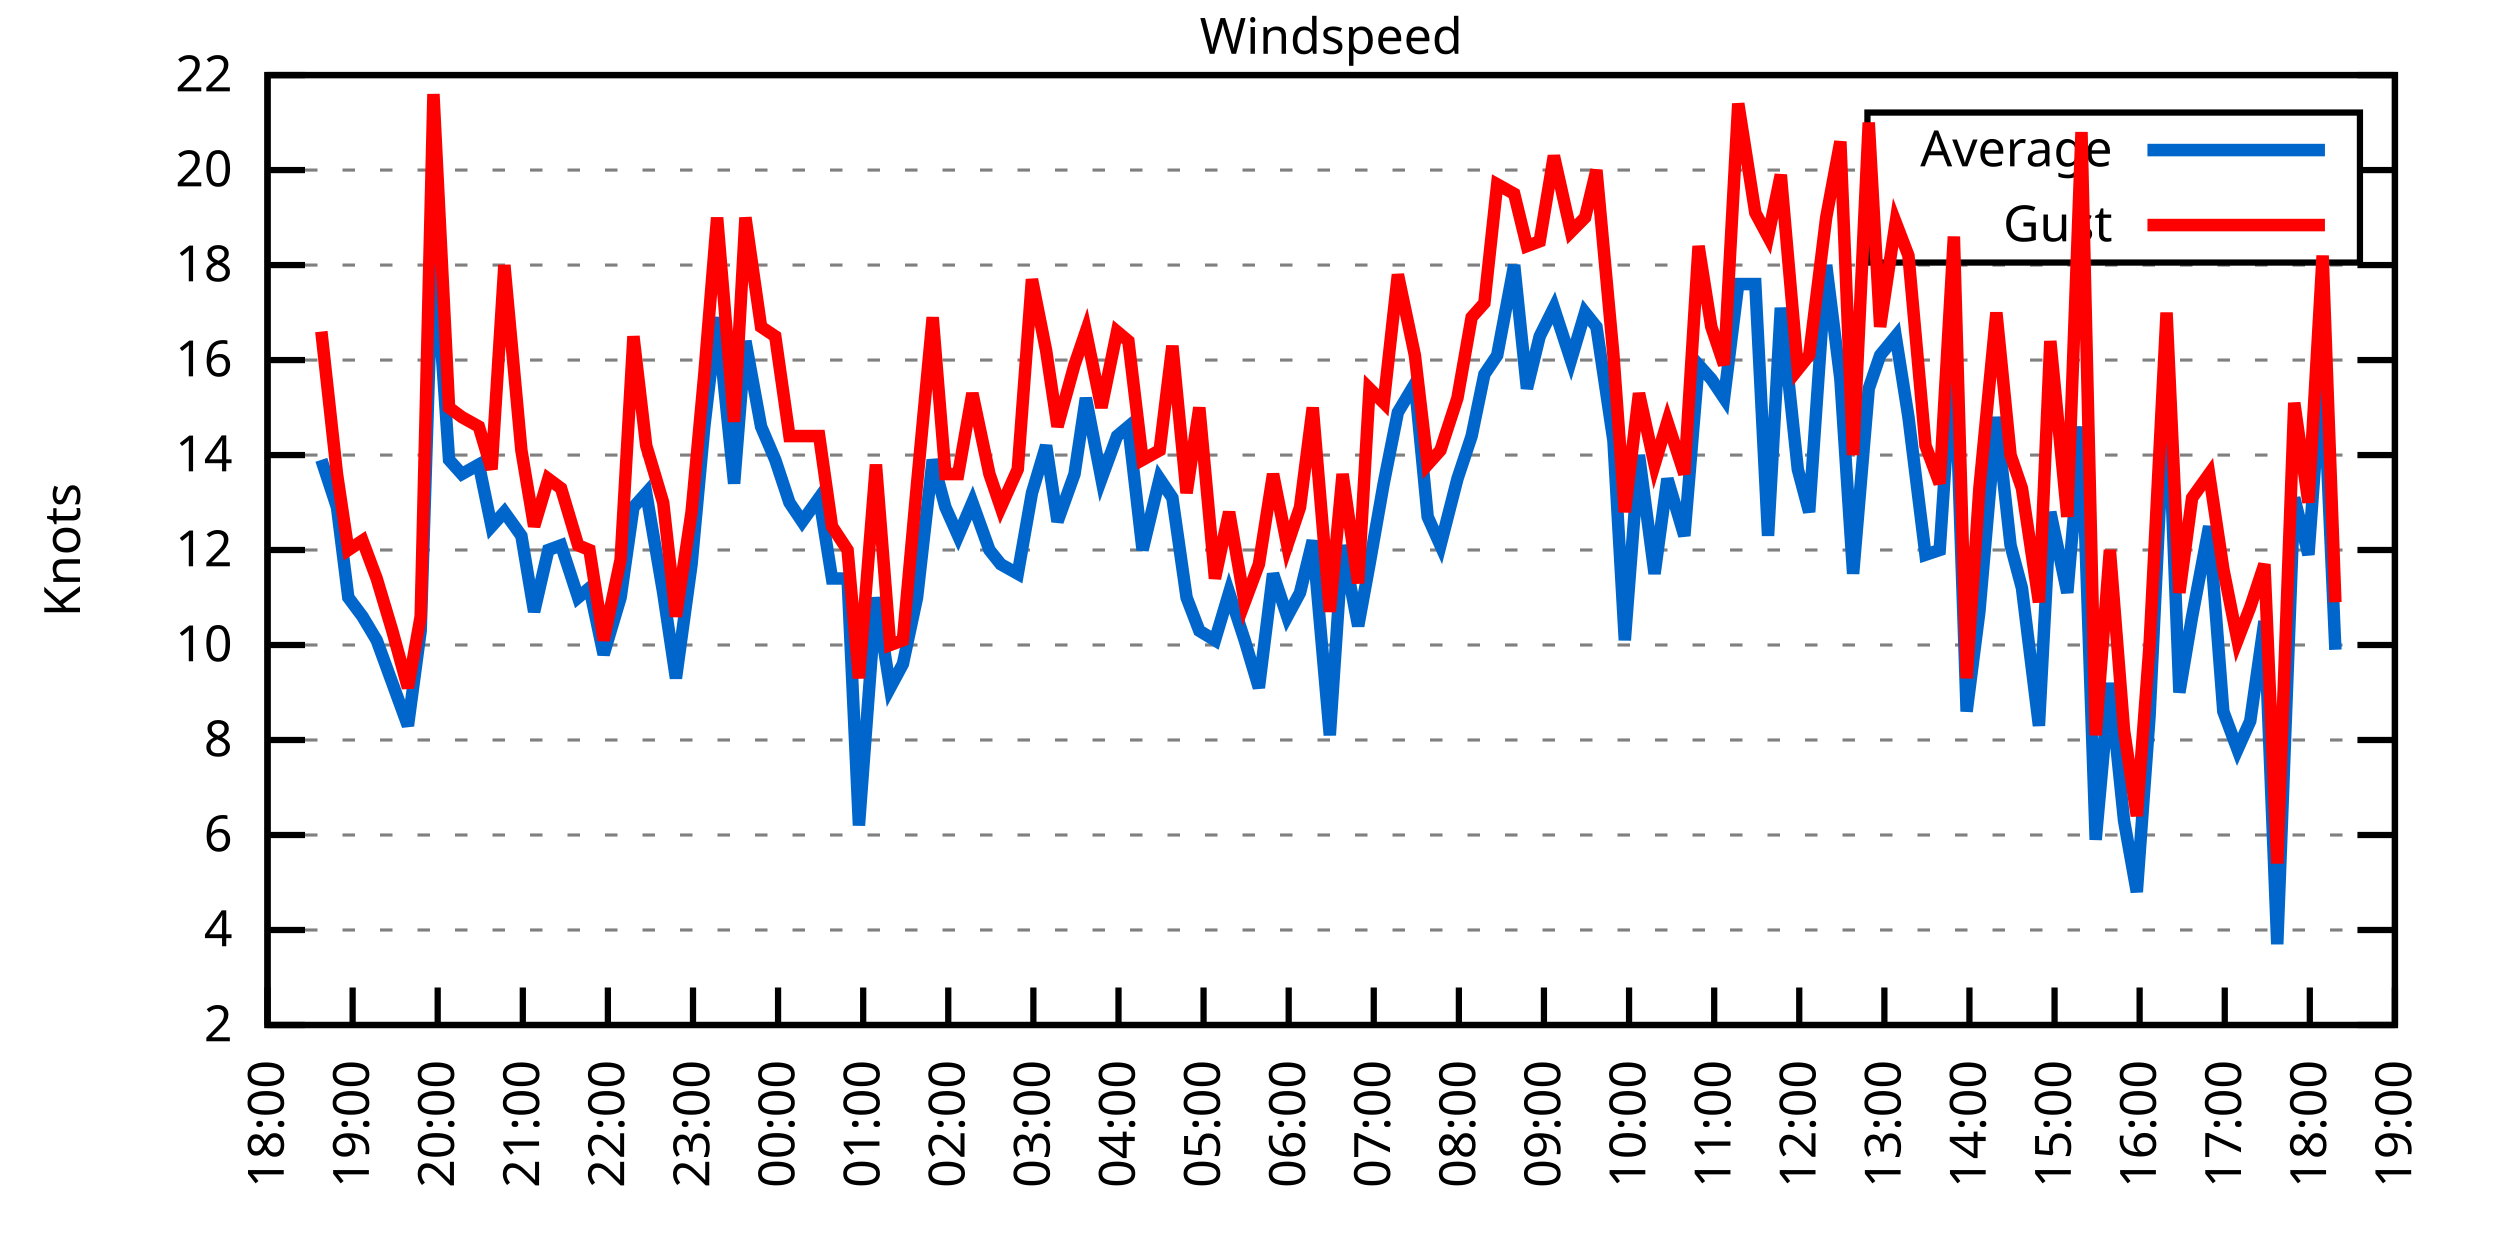
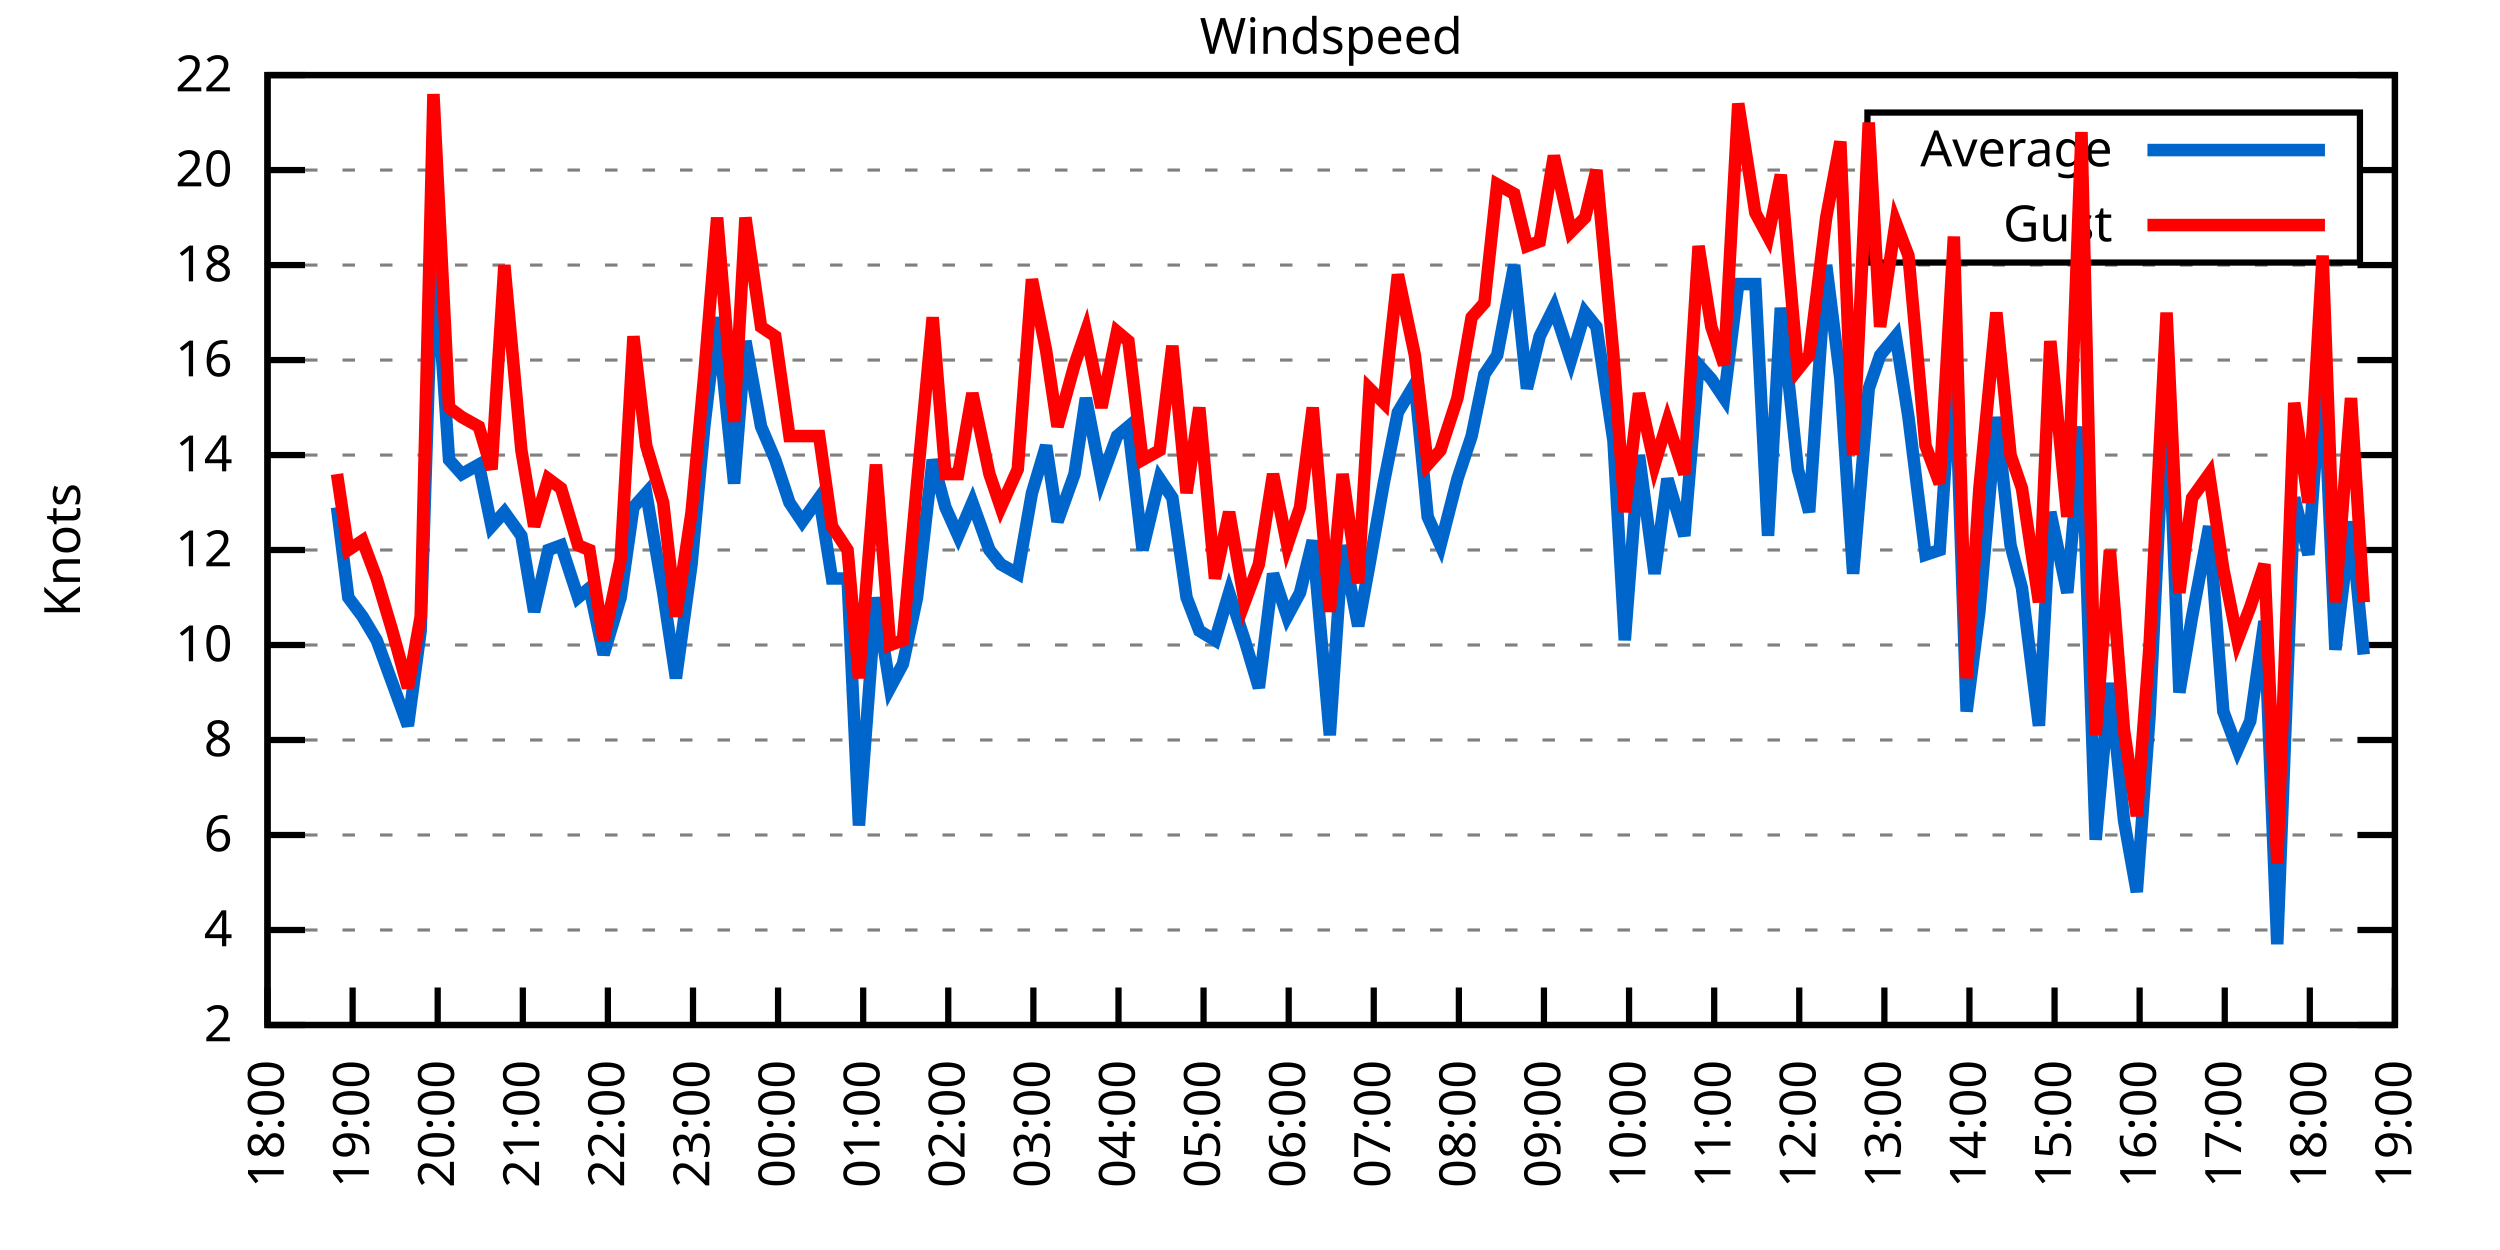
<svg xmlns="http://www.w3.org/2000/svg" xmlns:xlink="http://www.w3.org/1999/xlink" width="400" height="200" viewBox="0 0 400 200">
  <g id="gnuplot_canvas">
    <rect x="0" y="0" width="400" height="200" fill="none" />
    <defs>
      <circle id="gpDot" r="0.5" stroke-width="0.5" stroke="currentColor" />
      <path id="gpPt0" stroke-width="0.333" stroke="currentColor" d="M-1,0 h2 M0,-1 v2" />
      <path id="gpPt1" stroke-width="0.333" stroke="currentColor" d="M-1,-1 L1,1 M1,-1 L-1,1" />
      <path id="gpPt2" stroke-width="0.333" stroke="currentColor" d="M-1,0 L1,0 M0,-1 L0,1 M-1,-1 L1,1 M-1,1 L1,-1" />
      <rect id="gpPt3" stroke-width="0.333" stroke="currentColor" x="-1" y="-1" width="2" height="2" />
      <rect id="gpPt4" stroke-width="0.333" stroke="currentColor" fill="currentColor" x="-1" y="-1" width="2" height="2" />
      <circle id="gpPt5" stroke-width="0.333" stroke="currentColor" cx="0" cy="0" r="1" />
      <use xlink:href="#gpPt5" id="gpPt6" fill="currentColor" stroke="none" />
      <path id="gpPt7" stroke-width="0.333" stroke="currentColor" d="M0,-1.33 L-1.33,0.67 L1.33,0.67 z" />
      <use xlink:href="#gpPt7" id="gpPt8" fill="currentColor" stroke="none" />
      <use xlink:href="#gpPt7" id="gpPt9" stroke="currentColor" transform="rotate(180)" />
      <use xlink:href="#gpPt9" id="gpPt10" fill="currentColor" stroke="none" />
      <use xlink:href="#gpPt3" id="gpPt11" stroke="currentColor" transform="rotate(45)" />
      <use xlink:href="#gpPt11" id="gpPt12" fill="currentColor" stroke="none" />
      <path id="gpPt13" stroke-width="0.333" stroke="currentColor" d="M0,1.330 L1.265,0.411 L0.782,-1.067 L-0.782,-1.076 L-1.265,0.411 z" />
      <use xlink:href="#gpPt13" id="gpPt14" fill="currentColor" stroke="none" />
      <filter id="textbox" filterUnits="objectBoundingBox" x="0" y="0" height="1" width="1">
        <feFlood flood-color="white" flood-opacity="1" result="bgnd" />
        <feComposite in="SourceGraphic" in2="bgnd" operator="atop" />
      </filter>
      <filter id="greybox" filterUnits="objectBoundingBox" x="0" y="0" height="1" width="1">
        <feFlood flood-color="lightgrey" flood-opacity="1" result="grey" />
        <feComposite in="SourceGraphic" in2="grey" operator="atop" />
      </filter>
    </defs>
    <g fill="none" color="white" stroke="currentColor" stroke-width="1.00" stroke-linecap="butt" stroke-linejoin="miter">
</g>
    <g fill="none" color="black" stroke="currentColor" stroke-width="1.00" stroke-linecap="butt" stroke-linejoin="miter">
      <g stroke="none" shape-rendering="crispEdges">
        <polygon fill="rgb(255, 255, 255)" points="42.80,164.00 383.18,164.00 383.18,12.02 42.80,12.02 " />
      </g>
    </g>
    <g fill="none" color="black" stroke="currentColor" stroke-width="1.00" stroke-linecap="butt" stroke-linejoin="miter">
</g>
    <g fill="none" color="black" stroke="black" stroke-width="0.50" stroke-linecap="butt" stroke-linejoin="miter">
</g>
    <g fill="none" color="gray" stroke="currentColor" stroke-width="0.50" stroke-linecap="butt" stroke-linejoin="miter">
      <path stroke="gray" stroke-dasharray="2,4" class="gridline" d="M42.80,164.00 L383.19,164.00  " />
    </g>
    <g fill="none" color="gray" stroke="gray" stroke-width="1.00" stroke-linecap="butt" stroke-linejoin="miter">
</g>
    <g fill="none" color="black" stroke="currentColor" stroke-width="1.00" stroke-linecap="butt" stroke-linejoin="miter">
      <path stroke="black" d="M42.80,164.00 L48.80,164.00 M383.19,164.00 L377.19,164.00  " />
      <g transform="translate(37.20,166.60)" stroke="none" fill="black" font-family="Sans" font-size="8.00" text-anchor="end">
        <text>
          <tspan font-family="Sans"> 2</tspan>
        </text>
      </g>
    </g>
    <g fill="none" color="black" stroke="currentColor" stroke-width="1.00" stroke-linecap="butt" stroke-linejoin="miter">
</g>
    <g fill="none" color="black" stroke="black" stroke-width="0.50" stroke-linecap="butt" stroke-linejoin="miter">
</g>
    <g fill="none" color="gray" stroke="currentColor" stroke-width="0.50" stroke-linecap="butt" stroke-linejoin="miter">
      <path stroke="gray" stroke-dasharray="2,4" class="gridline" d="M42.80,148.80 L383.19,148.80  " />
    </g>
    <g fill="none" color="gray" stroke="gray" stroke-width="1.00" stroke-linecap="butt" stroke-linejoin="miter">
</g>
    <g fill="none" color="black" stroke="currentColor" stroke-width="1.00" stroke-linecap="butt" stroke-linejoin="miter">
      <path stroke="black" d="M42.80,148.80 L48.80,148.80 M383.19,148.80 L377.19,148.80  " />
      <g transform="translate(37.20,151.40)" stroke="none" fill="black" font-family="Sans" font-size="8.00" text-anchor="end">
        <text>
          <tspan font-family="Sans"> 4</tspan>
        </text>
      </g>
    </g>
    <g fill="none" color="black" stroke="currentColor" stroke-width="1.00" stroke-linecap="butt" stroke-linejoin="miter">
</g>
    <g fill="none" color="black" stroke="black" stroke-width="0.50" stroke-linecap="butt" stroke-linejoin="miter">
</g>
    <g fill="none" color="gray" stroke="currentColor" stroke-width="0.50" stroke-linecap="butt" stroke-linejoin="miter">
      <path stroke="gray" stroke-dasharray="2,4" class="gridline" d="M42.80,133.60 L383.19,133.60  " />
    </g>
    <g fill="none" color="gray" stroke="gray" stroke-width="1.00" stroke-linecap="butt" stroke-linejoin="miter">
</g>
    <g fill="none" color="black" stroke="currentColor" stroke-width="1.00" stroke-linecap="butt" stroke-linejoin="miter">
      <path stroke="black" d="M42.80,133.60 L48.80,133.60 M383.19,133.60 L377.19,133.60  " />
      <g transform="translate(37.20,136.20)" stroke="none" fill="black" font-family="Sans" font-size="8.00" text-anchor="end">
        <text>
          <tspan font-family="Sans"> 6</tspan>
        </text>
      </g>
    </g>
    <g fill="none" color="black" stroke="currentColor" stroke-width="1.00" stroke-linecap="butt" stroke-linejoin="miter">
</g>
    <g fill="none" color="black" stroke="black" stroke-width="0.50" stroke-linecap="butt" stroke-linejoin="miter">
</g>
    <g fill="none" color="gray" stroke="currentColor" stroke-width="0.50" stroke-linecap="butt" stroke-linejoin="miter">
      <path stroke="gray" stroke-dasharray="2,4" class="gridline" d="M42.80,118.40 L383.19,118.40  " />
    </g>
    <g fill="none" color="gray" stroke="gray" stroke-width="1.00" stroke-linecap="butt" stroke-linejoin="miter">
</g>
    <g fill="none" color="black" stroke="currentColor" stroke-width="1.00" stroke-linecap="butt" stroke-linejoin="miter">
      <path stroke="black" d="M42.80,118.40 L48.80,118.40 M383.19,118.40 L377.19,118.40  " />
      <g transform="translate(37.20,121.00)" stroke="none" fill="black" font-family="Sans" font-size="8.00" text-anchor="end">
        <text>
          <tspan font-family="Sans"> 8</tspan>
        </text>
      </g>
    </g>
    <g fill="none" color="black" stroke="currentColor" stroke-width="1.00" stroke-linecap="butt" stroke-linejoin="miter">
</g>
    <g fill="none" color="black" stroke="black" stroke-width="0.50" stroke-linecap="butt" stroke-linejoin="miter">
</g>
    <g fill="none" color="gray" stroke="currentColor" stroke-width="0.50" stroke-linecap="butt" stroke-linejoin="miter">
      <path stroke="gray" stroke-dasharray="2,4" class="gridline" d="M42.80,103.20 L383.19,103.20  " />
    </g>
    <g fill="none" color="gray" stroke="gray" stroke-width="1.00" stroke-linecap="butt" stroke-linejoin="miter">
</g>
    <g fill="none" color="black" stroke="currentColor" stroke-width="1.00" stroke-linecap="butt" stroke-linejoin="miter">
      <path stroke="black" d="M42.80,103.20 L48.80,103.20 M383.19,103.20 L377.19,103.20  " />
      <g transform="translate(37.20,105.80)" stroke="none" fill="black" font-family="Sans" font-size="8.00" text-anchor="end">
        <text>
          <tspan font-family="Sans"> 10</tspan>
        </text>
      </g>
    </g>
    <g fill="none" color="black" stroke="currentColor" stroke-width="1.00" stroke-linecap="butt" stroke-linejoin="miter">
</g>
    <g fill="none" color="black" stroke="black" stroke-width="0.50" stroke-linecap="butt" stroke-linejoin="miter">
</g>
    <g fill="none" color="gray" stroke="currentColor" stroke-width="0.50" stroke-linecap="butt" stroke-linejoin="miter">
      <path stroke="gray" stroke-dasharray="2,4" class="gridline" d="M42.80,88.00 L383.19,88.00  " />
    </g>
    <g fill="none" color="gray" stroke="gray" stroke-width="1.00" stroke-linecap="butt" stroke-linejoin="miter">
</g>
    <g fill="none" color="black" stroke="currentColor" stroke-width="1.00" stroke-linecap="butt" stroke-linejoin="miter">
      <path stroke="black" d="M42.80,88.00 L48.80,88.00 M383.19,88.00 L377.19,88.00  " />
      <g transform="translate(37.20,90.60)" stroke="none" fill="black" font-family="Sans" font-size="8.00" text-anchor="end">
        <text>
          <tspan font-family="Sans"> 12</tspan>
        </text>
      </g>
    </g>
    <g fill="none" color="black" stroke="currentColor" stroke-width="1.00" stroke-linecap="butt" stroke-linejoin="miter">
</g>
    <g fill="none" color="black" stroke="black" stroke-width="0.50" stroke-linecap="butt" stroke-linejoin="miter">
</g>
    <g fill="none" color="gray" stroke="currentColor" stroke-width="0.50" stroke-linecap="butt" stroke-linejoin="miter">
      <path stroke="gray" stroke-dasharray="2,4" class="gridline" d="M42.80,72.81 L383.19,72.81  " />
    </g>
    <g fill="none" color="gray" stroke="gray" stroke-width="1.00" stroke-linecap="butt" stroke-linejoin="miter">
</g>
    <g fill="none" color="black" stroke="currentColor" stroke-width="1.00" stroke-linecap="butt" stroke-linejoin="miter">
      <path stroke="black" d="M42.80,72.81 L48.80,72.81 M383.19,72.81 L377.19,72.81  " />
      <g transform="translate(37.20,75.41)" stroke="none" fill="black" font-family="Sans" font-size="8.00" text-anchor="end">
        <text>
          <tspan font-family="Sans"> 14</tspan>
        </text>
      </g>
    </g>
    <g fill="none" color="black" stroke="currentColor" stroke-width="1.00" stroke-linecap="butt" stroke-linejoin="miter">
</g>
    <g fill="none" color="black" stroke="black" stroke-width="0.50" stroke-linecap="butt" stroke-linejoin="miter">
</g>
    <g fill="none" color="gray" stroke="currentColor" stroke-width="0.50" stroke-linecap="butt" stroke-linejoin="miter">
      <path stroke="gray" stroke-dasharray="2,4" class="gridline" d="M42.80,57.61 L383.19,57.61  " />
    </g>
    <g fill="none" color="gray" stroke="gray" stroke-width="1.00" stroke-linecap="butt" stroke-linejoin="miter">
</g>
    <g fill="none" color="black" stroke="currentColor" stroke-width="1.00" stroke-linecap="butt" stroke-linejoin="miter">
      <path stroke="black" d="M42.80,57.61 L48.80,57.61 M383.19,57.61 L377.19,57.61  " />
      <g transform="translate(37.20,60.21)" stroke="none" fill="black" font-family="Sans" font-size="8.00" text-anchor="end">
        <text>
          <tspan font-family="Sans"> 16</tspan>
        </text>
      </g>
    </g>
    <g fill="none" color="black" stroke="currentColor" stroke-width="1.00" stroke-linecap="butt" stroke-linejoin="miter">
</g>
    <g fill="none" color="black" stroke="black" stroke-width="0.50" stroke-linecap="butt" stroke-linejoin="miter">
</g>
    <g fill="none" color="gray" stroke="currentColor" stroke-width="0.50" stroke-linecap="butt" stroke-linejoin="miter">
      <path stroke="gray" stroke-dasharray="2,4" class="gridline" d="M42.80,42.41 L383.19,42.41  " />
    </g>
    <g fill="none" color="gray" stroke="gray" stroke-width="1.00" stroke-linecap="butt" stroke-linejoin="miter">
</g>
    <g fill="none" color="black" stroke="currentColor" stroke-width="1.00" stroke-linecap="butt" stroke-linejoin="miter">
      <path stroke="black" d="M42.80,42.41 L48.80,42.41 M383.19,42.41 L377.19,42.41  " />
      <g transform="translate(37.20,45.01)" stroke="none" fill="black" font-family="Sans" font-size="8.00" text-anchor="end">
        <text>
          <tspan font-family="Sans"> 18</tspan>
        </text>
      </g>
    </g>
    <g fill="none" color="black" stroke="currentColor" stroke-width="1.00" stroke-linecap="butt" stroke-linejoin="miter">
</g>
    <g fill="none" color="black" stroke="black" stroke-width="0.50" stroke-linecap="butt" stroke-linejoin="miter">
</g>
    <g fill="none" color="gray" stroke="currentColor" stroke-width="0.50" stroke-linecap="butt" stroke-linejoin="miter">
      <path stroke="gray" stroke-dasharray="2,4" class="gridline" d="M42.80,27.21 L298.79,27.21 M377.59,27.21 L383.19,27.21  " />
    </g>
    <g fill="none" color="gray" stroke="gray" stroke-width="1.00" stroke-linecap="butt" stroke-linejoin="miter">
</g>
    <g fill="none" color="black" stroke="currentColor" stroke-width="1.00" stroke-linecap="butt" stroke-linejoin="miter">
      <path stroke="black" d="M42.80,27.21 L48.80,27.21 M383.19,27.21 L377.19,27.21  " />
      <g transform="translate(37.20,29.81)" stroke="none" fill="black" font-family="Sans" font-size="8.00" text-anchor="end">
        <text>
          <tspan font-family="Sans"> 20</tspan>
        </text>
      </g>
    </g>
    <g fill="none" color="black" stroke="currentColor" stroke-width="1.00" stroke-linecap="butt" stroke-linejoin="miter">
</g>
    <g fill="none" color="black" stroke="black" stroke-width="0.50" stroke-linecap="butt" stroke-linejoin="miter">
</g>
    <g fill="none" color="gray" stroke="currentColor" stroke-width="0.50" stroke-linecap="butt" stroke-linejoin="miter">
      <path stroke="gray" stroke-dasharray="2,4" class="gridline" d="M42.80,12.01 L383.19,12.01  " />
    </g>
    <g fill="none" color="gray" stroke="gray" stroke-width="1.00" stroke-linecap="butt" stroke-linejoin="miter">
</g>
    <g fill="none" color="black" stroke="currentColor" stroke-width="1.00" stroke-linecap="butt" stroke-linejoin="miter">
      <path stroke="black" d="M42.80,12.01 L48.80,12.01 M383.19,12.01 L377.19,12.01  " />
      <g transform="translate(37.20,14.61)" stroke="none" fill="black" font-family="Sans" font-size="8.00" text-anchor="end">
        <text>
          <tspan font-family="Sans"> 22</tspan>
        </text>
      </g>
    </g>
    <g fill="none" color="black" stroke="currentColor" stroke-width="1.00" stroke-linecap="butt" stroke-linejoin="miter">
      <path stroke="black" d="M42.80,164.00 L42.80,158.00  " />
      <g transform="translate(45.40,169.60) rotate(270.00)" stroke="none" fill="black" font-family="Sans" font-size="8.00" text-anchor="end">
        <text>
          <tspan font-family="Sans">18:00</tspan>
        </text>
      </g>
    </g>
    <g fill="none" color="black" stroke="currentColor" stroke-width="1.00" stroke-linecap="butt" stroke-linejoin="miter">
      <path stroke="black" d="M56.42,164.00 L56.42,158.00  " />
      <g transform="translate(59.02,169.60) rotate(270.00)" stroke="none" fill="black" font-family="Sans" font-size="8.00" text-anchor="end">
        <text>
          <tspan font-family="Sans">19:00</tspan>
        </text>
      </g>
    </g>
    <g fill="none" color="black" stroke="currentColor" stroke-width="1.00" stroke-linecap="butt" stroke-linejoin="miter">
      <path stroke="black" d="M70.03,164.00 L70.03,158.00  " />
      <g transform="translate(72.63,169.60) rotate(270.00)" stroke="none" fill="black" font-family="Sans" font-size="8.00" text-anchor="end">
        <text>
          <tspan font-family="Sans">20:00</tspan>
        </text>
      </g>
    </g>
    <g fill="none" color="black" stroke="currentColor" stroke-width="1.00" stroke-linecap="butt" stroke-linejoin="miter">
      <path stroke="black" d="M83.65,164.00 L83.65,158.00  " />
      <g transform="translate(86.25,169.60) rotate(270.00)" stroke="none" fill="black" font-family="Sans" font-size="8.00" text-anchor="end">
        <text>
          <tspan font-family="Sans">21:00</tspan>
        </text>
      </g>
    </g>
    <g fill="none" color="black" stroke="currentColor" stroke-width="1.00" stroke-linecap="butt" stroke-linejoin="miter">
      <path stroke="black" d="M97.26,164.00 L97.26,158.00  " />
      <g transform="translate(99.86,169.60) rotate(270.00)" stroke="none" fill="black" font-family="Sans" font-size="8.00" text-anchor="end">
        <text>
          <tspan font-family="Sans">22:00</tspan>
        </text>
      </g>
    </g>
    <g fill="none" color="black" stroke="currentColor" stroke-width="1.00" stroke-linecap="butt" stroke-linejoin="miter">
      <path stroke="black" d="M110.88,164.00 L110.88,158.00  " />
      <g transform="translate(113.48,169.60) rotate(270.00)" stroke="none" fill="black" font-family="Sans" font-size="8.00" text-anchor="end">
        <text>
          <tspan font-family="Sans">23:00</tspan>
        </text>
      </g>
    </g>
    <g fill="none" color="black" stroke="currentColor" stroke-width="1.00" stroke-linecap="butt" stroke-linejoin="miter">
      <path stroke="black" d="M124.49,164.00 L124.49,158.00  " />
      <g transform="translate(127.09,169.60) rotate(270.00)" stroke="none" fill="black" font-family="Sans" font-size="8.00" text-anchor="end">
        <text>
          <tspan font-family="Sans">00:00</tspan>
        </text>
      </g>
    </g>
    <g fill="none" color="black" stroke="currentColor" stroke-width="1.00" stroke-linecap="butt" stroke-linejoin="miter">
      <path stroke="black" d="M138.11,164.00 L138.11,158.00  " />
      <g transform="translate(140.71,169.60) rotate(270.00)" stroke="none" fill="black" font-family="Sans" font-size="8.00" text-anchor="end">
        <text>
          <tspan font-family="Sans">01:00</tspan>
        </text>
      </g>
    </g>
    <g fill="none" color="black" stroke="currentColor" stroke-width="1.00" stroke-linecap="butt" stroke-linejoin="miter">
      <path stroke="black" d="M151.72,164.00 L151.72,158.00  " />
      <g transform="translate(154.32,169.60) rotate(270.00)" stroke="none" fill="black" font-family="Sans" font-size="8.00" text-anchor="end">
        <text>
          <tspan font-family="Sans">02:00</tspan>
        </text>
      </g>
    </g>
    <g fill="none" color="black" stroke="currentColor" stroke-width="1.00" stroke-linecap="butt" stroke-linejoin="miter">
      <path stroke="black" d="M165.34,164.00 L165.34,158.00  " />
      <g transform="translate(167.94,169.60) rotate(270.00)" stroke="none" fill="black" font-family="Sans" font-size="8.00" text-anchor="end">
        <text>
          <tspan font-family="Sans">03:00</tspan>
        </text>
      </g>
    </g>
    <g fill="none" color="black" stroke="currentColor" stroke-width="1.00" stroke-linecap="butt" stroke-linejoin="miter">
      <path stroke="black" d="M178.96,164.00 L178.96,158.00  " />
      <g transform="translate(181.56,169.60) rotate(270.00)" stroke="none" fill="black" font-family="Sans" font-size="8.00" text-anchor="end">
        <text>
          <tspan font-family="Sans">04:00</tspan>
        </text>
      </g>
    </g>
    <g fill="none" color="black" stroke="currentColor" stroke-width="1.00" stroke-linecap="butt" stroke-linejoin="miter">
      <path stroke="black" d="M192.57,164.00 L192.57,158.00  " />
      <g transform="translate(195.17,169.60) rotate(270.00)" stroke="none" fill="black" font-family="Sans" font-size="8.00" text-anchor="end">
        <text>
          <tspan font-family="Sans">05:00</tspan>
        </text>
      </g>
    </g>
    <g fill="none" color="black" stroke="currentColor" stroke-width="1.00" stroke-linecap="butt" stroke-linejoin="miter">
      <path stroke="black" d="M206.19,164.00 L206.19,158.00  " />
      <g transform="translate(208.79,169.60) rotate(270.00)" stroke="none" fill="black" font-family="Sans" font-size="8.00" text-anchor="end">
        <text>
          <tspan font-family="Sans">06:00</tspan>
        </text>
      </g>
    </g>
    <g fill="none" color="black" stroke="currentColor" stroke-width="1.00" stroke-linecap="butt" stroke-linejoin="miter">
      <path stroke="black" d="M219.80,164.00 L219.80,158.00  " />
      <g transform="translate(222.40,169.60) rotate(270.00)" stroke="none" fill="black" font-family="Sans" font-size="8.00" text-anchor="end">
        <text>
          <tspan font-family="Sans">07:00</tspan>
        </text>
      </g>
    </g>
    <g fill="none" color="black" stroke="currentColor" stroke-width="1.00" stroke-linecap="butt" stroke-linejoin="miter">
      <path stroke="black" d="M233.42,164.00 L233.42,158.00  " />
      <g transform="translate(236.02,169.60) rotate(270.00)" stroke="none" fill="black" font-family="Sans" font-size="8.00" text-anchor="end">
        <text>
          <tspan font-family="Sans">08:00</tspan>
        </text>
      </g>
    </g>
    <g fill="none" color="black" stroke="currentColor" stroke-width="1.00" stroke-linecap="butt" stroke-linejoin="miter">
      <path stroke="black" d="M247.03,164.00 L247.03,158.00  " />
      <g transform="translate(249.63,169.60) rotate(270.00)" stroke="none" fill="black" font-family="Sans" font-size="8.00" text-anchor="end">
        <text>
          <tspan font-family="Sans">09:00</tspan>
        </text>
      </g>
    </g>
    <g fill="none" color="black" stroke="currentColor" stroke-width="1.00" stroke-linecap="butt" stroke-linejoin="miter">
      <path stroke="black" d="M260.65,164.00 L260.65,158.00  " />
      <g transform="translate(263.25,169.60) rotate(270.00)" stroke="none" fill="black" font-family="Sans" font-size="8.00" text-anchor="end">
        <text>
          <tspan font-family="Sans">10:00</tspan>
        </text>
      </g>
    </g>
    <g fill="none" color="black" stroke="currentColor" stroke-width="1.00" stroke-linecap="butt" stroke-linejoin="miter">
      <path stroke="black" d="M274.27,164.00 L274.27,158.00  " />
      <g transform="translate(276.87,169.60) rotate(270.00)" stroke="none" fill="black" font-family="Sans" font-size="8.00" text-anchor="end">
        <text>
          <tspan font-family="Sans">11:00</tspan>
        </text>
      </g>
    </g>
    <g fill="none" color="black" stroke="currentColor" stroke-width="1.00" stroke-linecap="butt" stroke-linejoin="miter">
      <path stroke="black" d="M287.88,164.00 L287.88,158.00  " />
      <g transform="translate(290.48,169.60) rotate(270.00)" stroke="none" fill="black" font-family="Sans" font-size="8.00" text-anchor="end">
        <text>
          <tspan font-family="Sans">12:00</tspan>
        </text>
      </g>
    </g>
    <g fill="none" color="black" stroke="currentColor" stroke-width="1.00" stroke-linecap="butt" stroke-linejoin="miter">
      <path stroke="black" d="M301.50,164.00 L301.50,158.00  " />
      <g transform="translate(304.10,169.60) rotate(270.00)" stroke="none" fill="black" font-family="Sans" font-size="8.00" text-anchor="end">
        <text>
          <tspan font-family="Sans">13:00</tspan>
        </text>
      </g>
    </g>
    <g fill="none" color="black" stroke="currentColor" stroke-width="1.00" stroke-linecap="butt" stroke-linejoin="miter">
      <path stroke="black" d="M315.11,164.00 L315.11,158.00  " />
      <g transform="translate(317.71,169.60) rotate(270.00)" stroke="none" fill="black" font-family="Sans" font-size="8.00" text-anchor="end">
        <text>
          <tspan font-family="Sans">14:00</tspan>
        </text>
      </g>
    </g>
    <g fill="none" color="black" stroke="currentColor" stroke-width="1.00" stroke-linecap="butt" stroke-linejoin="miter">
      <path stroke="black" d="M328.73,164.00 L328.73,158.00  " />
      <g transform="translate(331.33,169.60) rotate(270.00)" stroke="none" fill="black" font-family="Sans" font-size="8.00" text-anchor="end">
        <text>
          <tspan font-family="Sans">15:00</tspan>
        </text>
      </g>
    </g>
    <g fill="none" color="black" stroke="currentColor" stroke-width="1.00" stroke-linecap="butt" stroke-linejoin="miter">
      <path stroke="black" d="M342.34,164.00 L342.34,158.00  " />
      <g transform="translate(344.94,169.60) rotate(270.00)" stroke="none" fill="black" font-family="Sans" font-size="8.00" text-anchor="end">
        <text>
          <tspan font-family="Sans">16:00</tspan>
        </text>
      </g>
    </g>
    <g fill="none" color="black" stroke="currentColor" stroke-width="1.00" stroke-linecap="butt" stroke-linejoin="miter">
      <path stroke="black" d="M355.96,164.00 L355.96,158.00  " />
      <g transform="translate(358.56,169.60) rotate(270.00)" stroke="none" fill="black" font-family="Sans" font-size="8.00" text-anchor="end">
        <text>
          <tspan font-family="Sans">17:00</tspan>
        </text>
      </g>
    </g>
    <g fill="none" color="black" stroke="currentColor" stroke-width="1.00" stroke-linecap="butt" stroke-linejoin="miter">
      <path stroke="black" d="M369.57,164.00 L369.57,158.00  " />
      <g transform="translate(372.17,169.60) rotate(270.00)" stroke="none" fill="black" font-family="Sans" font-size="8.00" text-anchor="end">
        <text>
          <tspan font-family="Sans">18:00</tspan>
        </text>
      </g>
    </g>
    <g fill="none" color="black" stroke="currentColor" stroke-width="1.00" stroke-linecap="butt" stroke-linejoin="miter">
      <path stroke="black" d="M383.19,164.00 L383.19,158.00  " />
      <g transform="translate(385.79,169.60) rotate(270.00)" stroke="none" fill="black" font-family="Sans" font-size="8.00" text-anchor="end">
        <text>
          <tspan font-family="Sans">19:00</tspan>
        </text>
      </g>
    </g>
    <g fill="none" color="black" stroke="currentColor" stroke-width="1.00" stroke-linecap="butt" stroke-linejoin="miter">
</g>
    <g fill="none" color="black" stroke="currentColor" stroke-width="1.00" stroke-linecap="butt" stroke-linejoin="miter">
      <path stroke="black" d="M42.80,12.01 L42.80,164.00 L383.19,164.00 L383.19,12.01 L42.80,12.01 Z  " />
    </g>
    <g fill="none" color="black" stroke="currentColor" stroke-width="1.00" stroke-linecap="butt" stroke-linejoin="miter">
</g>
    <g fill="none" color="black" stroke="currentColor" stroke-width="1.00" stroke-linecap="butt" stroke-linejoin="miter">
      <path stroke="black" d="M298.79,42.01 L298.79,18.01 L377.59,18.01 L377.59,42.01 L298.79,42.01 Z  " />
    </g>
    <g id="Windspeed_plot_1">
      <g fill="none" color="white" stroke="black" stroke-width="2.00" stroke-linecap="butt" stroke-linejoin="miter">
</g>
      <g fill="none" color="black" stroke="currentColor" stroke-width="2.00" stroke-linecap="butt" stroke-linejoin="miter">
        <g transform="translate(337.99,26.61)" stroke="none" fill="black" font-family="Sans" font-size="8.00" text-anchor="end">
          <text>
            <tspan font-family="Sans">Average</tspan>
          </text>
        </g>
      </g>
      <g fill="none" color="black" stroke="currentColor" stroke-width="2.00" stroke-linecap="butt" stroke-linejoin="miter">
-         <path stroke="rgb(  0, 102, 204)" d="M343.59,24.01 L371.99,24.01 M51.42,73.57 L53.92,81.17 L55.73,95.60 L58.00,98.64 L60.27,102.44 L62.77,109.28   L65.27,116.12 L67.31,100.92 L69.35,37.09 L71.85,73.57 L73.89,75.85 L76.61,74.33 L78.65,84.21 L80.70,81.93   L83.42,85.73 L85.46,97.88 L87.73,88.00 L89.77,87.25 L92.50,95.60 L94.31,94.08 L96.58,104.72 L99.30,95.60   L101.35,81.17 L103.39,78.89 L106.11,94.84 L108.15,108.52 L110.65,90.28 L112.69,68.25 L114.74,50.77 L117.46,77.37   L119.27,54.57 L121.77,68.25 L124.04,73.57 L126.31,80.41 L128.35,83.45 L131.07,79.65 L133.12,92.56 L135.61,92.56   L137.43,132.08 L140.15,95.60 L142.42,110.04 L144.46,106.24 L146.73,95.60 L149.23,73.57 L151.27,81.17 L153.31,85.73   L155.58,80.41 L158.31,88.00 L160.12,90.28 L162.84,91.80 L165.11,78.89 L167.38,71.29 L169.20,83.45 L171.92,75.85   L173.74,63.69 L176.23,76.61 L178.73,69.77 L180.54,68.25 L182.81,88.00 L185.54,76.61 L187.58,79.65 L189.85,95.60   L191.89,100.92 L194.39,102.44 L196.66,94.84 L199.15,102.44 L201.42,110.04 L203.69,91.80 L205.96,98.64 L208.00,94.84   L210.04,86.49 L212.77,117.64 L214.81,87.25 L217.31,100.16 L219.12,90.28 L221.39,77.37 L223.66,65.97 L226.38,61.41   L228.43,82.69 L230.47,87.25 L233.19,76.61 L235.46,69.77 L237.50,59.89 L239.55,56.85 L242.27,42.41 L244.31,62.17   L246.35,53.81 L248.62,49.25 L251.35,57.61 L253.61,50.01 L255.43,52.29 L258.15,70.53 L259.97,102.44 L262.24,72.81   L264.73,91.80 L266.78,76.61 L269.50,85.73 L271.77,58.37 L273.81,60.65 L275.85,63.69 L278.12,45.45 L280.85,45.45   L282.89,85.73 L284.93,49.25 L287.65,75.09 L289.47,81.93 L292.19,42.41 L294.46,60.65 L296.50,91.80 L299.00,62.17   L300.82,56.85 L303.31,53.81 L305.35,66.73 L308.08,88.76 L310.35,88.00 L312.62,53.81 L314.66,113.84 L316.70,97.88   L319.42,66.73 L321.69,87.25 L323.51,94.08 L326.23,116.12 L328.05,81.93 L330.77,94.84 L333.04,68.25 L335.31,134.36   L337.58,109.28 L339.85,131.32 L341.89,142.72 L343.93,114.60 L346.65,58.37 L348.70,110.80 L350.74,98.64 L353.46,84.21   L355.73,113.84 L358.00,119.92 L360.04,115.36 L362.31,99.40 L364.36,151.08 L367.08,79.65 L369.35,88.76 L371.62,57.61   L373.66,103.96  " />
+         <path stroke="rgb(  0, 102, 204)" d="M343.59,24.01 L371.99,24.01 M53.92,81.17 L55.73,95.60 L58.00,98.64 L60.27,102.44 L62.77,109.28 L65.27,116.12   L67.31,100.92 L69.35,37.09 L71.85,73.57 L73.89,75.85 L76.61,74.33 L78.65,84.21 L80.70,81.93 L83.42,85.73   L85.46,97.88 L87.73,88.00 L89.77,87.25 L92.50,95.60 L94.31,94.08 L96.58,104.72 L99.30,95.60 L101.35,81.17   L103.39,78.89 L106.11,94.84 L108.15,108.52 L110.65,90.28 L112.69,68.25 L114.74,50.77 L117.46,77.37 L119.27,54.57   L121.77,68.25 L124.04,73.57 L126.31,80.41 L128.35,83.45 L131.07,79.65 L133.12,92.56 L135.61,92.56 L137.43,132.08   L140.15,95.60 L142.42,110.04 L144.46,106.24 L146.73,95.60 L149.23,73.57 L151.27,81.17 L153.31,85.73 L155.58,80.41   L158.31,88.00 L160.12,90.28 L162.84,91.80 L165.11,78.89 L167.38,71.29 L169.20,83.45 L171.92,75.85 L173.74,63.69   L176.23,76.61 L178.73,69.77 L180.54,68.25 L182.81,88.00 L185.54,76.61 L187.58,79.65 L189.85,95.60 L191.89,100.92   L194.39,102.44 L196.66,94.84 L199.15,102.44 L201.42,110.04 L203.69,91.80 L205.96,98.64 L208.00,94.84 L210.04,86.49   L212.77,117.64 L214.81,87.25 L217.31,100.16 L219.12,90.28 L221.39,77.37 L223.66,65.97 L226.38,61.41 L228.43,82.69   L230.47,87.25 L233.19,76.61 L235.46,69.77 L237.50,59.89 L239.55,56.85 L242.27,42.41 L244.31,62.17 L246.35,53.81   L248.62,49.25 L251.35,57.61 L253.61,50.01 L255.43,52.29 L258.15,70.53 L259.97,102.44 L262.24,72.81 L264.73,91.80   L266.78,76.61 L269.50,85.73 L271.77,58.37 L273.81,60.65 L275.85,63.69 L278.12,45.45 L280.85,45.45 L282.89,85.73   L284.93,49.25 L287.65,75.09 L289.47,81.93 L292.19,42.41 L294.46,60.65 L296.50,91.80 L299.00,62.17 L300.82,56.85   L303.31,53.81 L305.35,66.73 L308.08,88.76 L310.35,88.00 L312.62,53.81 L314.66,113.84 L316.70,97.88 L319.42,66.73   L321.69,87.25 L323.51,94.08 L326.23,116.12 L328.05,81.93 L330.77,94.84 L333.04,68.25 L335.31,134.36 L337.58,109.28   L339.85,131.32 L341.89,142.72 L343.93,114.60 L346.65,58.37 L348.70,110.80 L350.74,98.64 L353.46,84.21 L355.73,113.84   L358.00,119.92 L360.04,115.36 L362.31,99.40 L364.36,151.08 L367.08,79.65 L369.35,88.76 L371.62,57.61 L373.66,103.96   L376.16,83.45 L378.20,104.72  " />
      </g>
    </g>
    <g id="Windspeed_plot_2">
      <g fill="none" color="black" stroke="currentColor" stroke-width="2.00" stroke-linecap="butt" stroke-linejoin="miter">
        <g transform="translate(337.99,38.61)" stroke="none" fill="black" font-family="Sans" font-size="8.00" text-anchor="end">
          <text>
            <tspan font-family="Sans">Gust</tspan>
          </text>
        </g>
      </g>
      <g fill="none" color="black" stroke="currentColor" stroke-width="2.00" stroke-linecap="butt" stroke-linejoin="miter">
-         <path stroke="rgb(255,   0,   0)" d="M343.59,36.01 L371.99,36.01 M51.42,53.05 L53.92,75.85 L55.73,88.00 L58.00,86.49 L60.27,92.56 L62.77,100.92   L65.27,110.04 L67.31,98.64 L69.35,15.05 L71.85,65.21 L73.89,66.73 L76.61,68.25 L78.65,75.09 L80.70,42.41   L83.42,72.05 L85.46,84.21 L87.73,76.61 L89.77,78.13 L92.50,87.25 L94.31,88.00 L96.58,102.44 L99.30,89.52   L101.35,53.81 L103.39,71.29 L106.11,80.41 L108.15,98.64 L110.65,81.93 L112.69,59.89 L114.74,34.81 L117.46,67.49   L119.27,34.81 L121.77,52.29 L124.04,53.81 L126.31,69.77 L128.35,69.77 L131.07,69.77 L133.12,84.21 L135.61,88.00   L137.43,108.52 L140.15,74.33 L142.42,103.20 L144.46,102.44 L146.73,77.37 L149.23,50.77 L151.27,75.85 L153.31,75.85   L155.58,62.93 L158.31,75.85 L160.12,81.17 L162.84,75.09 L165.11,44.69 L167.38,56.09 L169.20,68.25 L171.92,58.37   L173.74,53.05 L176.23,65.21 L178.73,53.05 L180.54,54.57 L182.81,73.57 L185.54,72.05 L187.58,55.33 L189.85,78.89   L191.89,65.21 L194.39,92.56 L196.66,81.93 L199.15,96.36 L201.42,90.28 L203.69,75.85 L205.96,87.25 L208.00,81.17   L210.04,65.21 L212.77,97.88 L214.81,75.85 L217.31,93.32 L219.12,62.17 L221.39,64.45 L223.66,43.93 L226.38,56.85   L228.43,74.33 L230.47,72.05 L233.19,63.69 L235.46,50.77 L237.50,48.49 L239.55,29.49 L242.27,31.01 L244.31,39.37   L246.35,38.61 L248.62,24.93 L251.35,37.09 L253.61,34.81 L255.43,27.21 L258.15,56.85 L259.97,81.93 L262.24,62.93   L264.73,74.33 L266.78,67.49 L269.50,75.85 L271.77,39.37 L273.81,52.29 L275.85,58.37 L278.12,16.57 L280.85,34.05   L282.89,37.85 L284.93,27.97 L287.65,59.13 L289.47,56.85 L292.19,34.81 L294.46,22.65 L296.50,72.81 L299.00,19.61   L300.82,52.29 L303.31,35.57 L305.35,40.89 L308.08,71.29 L310.35,77.37 L312.62,37.85 L314.66,108.52 L316.70,78.13   L319.42,50.01 L321.69,72.81 L323.51,78.13 L326.23,96.36 L328.05,54.57 L330.77,82.69 L333.04,21.13 L335.31,117.64   L337.58,88.00 L339.85,116.88 L341.89,130.56 L343.93,103.20 L346.65,50.01 L348.70,94.84 L350.74,79.65 L353.46,75.85   L355.73,91.04 L358.00,102.44 L360.04,97.12 L362.31,90.28 L364.36,138.16 L367.08,64.45 L369.35,80.41 L371.62,40.89   L373.66,96.36  " />
+         <path stroke="rgb(255,   0,   0)" d="M343.59,36.01 L371.99,36.01 M53.92,75.85 L55.73,88.00 L58.00,86.49 L60.27,92.56 L62.77,100.92 L65.27,110.04   L67.31,98.64 L69.35,15.05 L71.85,65.21 L73.89,66.73 L76.61,68.25 L78.65,75.09 L80.70,42.41 L83.42,72.05   L85.46,84.21 L87.73,76.61 L89.77,78.13 L92.50,87.25 L94.31,88.00 L96.58,102.44 L99.30,89.52 L101.35,53.81   L103.39,71.29 L106.11,80.41 L108.15,98.64 L110.65,81.93 L112.69,59.89 L114.74,34.81 L117.46,67.49 L119.27,34.81   L121.77,52.29 L124.04,53.81 L126.31,69.77 L128.35,69.77 L131.07,69.77 L133.12,84.21 L135.61,88.00 L137.43,108.52   L140.15,74.33 L142.42,103.20 L144.46,102.44 L146.73,77.37 L149.23,50.77 L151.27,75.85 L153.31,75.85 L155.58,62.93   L158.31,75.85 L160.12,81.17 L162.84,75.09 L165.11,44.69 L167.38,56.09 L169.20,68.25 L171.92,58.37 L173.74,53.05   L176.23,65.21 L178.73,53.05 L180.54,54.57 L182.81,73.57 L185.54,72.05 L187.58,55.33 L189.85,78.89 L191.89,65.21   L194.39,92.56 L196.66,81.93 L199.15,96.36 L201.42,90.28 L203.69,75.85 L205.96,87.25 L208.00,81.17 L210.04,65.21   L212.77,97.88 L214.81,75.85 L217.31,93.32 L219.12,62.17 L221.39,64.45 L223.66,43.93 L226.38,56.85 L228.43,74.33   L230.47,72.05 L233.19,63.69 L235.46,50.77 L237.50,48.49 L239.55,29.49 L242.27,31.01 L244.31,39.37 L246.35,38.61   L248.62,24.93 L251.35,37.09 L253.61,34.81 L255.43,27.21 L258.15,56.85 L259.97,81.93 L262.24,62.93 L264.73,74.33   L266.78,67.49 L269.50,75.85 L271.77,39.37 L273.81,52.29 L275.85,58.37 L278.12,16.57 L280.85,34.05 L282.89,37.85   L284.93,27.97 L287.65,59.13 L289.47,56.85 L292.19,34.81 L294.46,22.65 L296.50,72.81 L299.00,19.61 L300.82,52.29   L303.31,35.57 L305.35,40.89 L308.08,71.29 L310.35,77.37 L312.62,37.85 L314.66,108.52 L316.70,78.13 L319.42,50.01   L321.69,72.81 L323.51,78.13 L326.23,96.36 L328.05,54.57 L330.77,82.69 L333.04,21.13 L335.31,117.64 L337.58,88.00   L339.85,116.88 L341.89,130.56 L343.93,103.20 L346.65,50.01 L348.70,94.84 L350.74,79.65 L353.46,75.85 L355.73,91.04   L358.00,102.44 L360.04,97.12 L362.31,90.28 L364.36,138.16 L367.08,64.45 L369.35,80.41 L371.62,40.89 L373.66,96.36   L376.16,63.69 L378.20,96.36  " />
      </g>
    </g>
    <g fill="none" color="black" stroke="currentColor" stroke-width="2.00" stroke-linecap="butt" stroke-linejoin="miter">
</g>
    <g fill="none" color="black" stroke="black" stroke-width="1.00" stroke-linecap="butt" stroke-linejoin="miter">
</g>
    <g fill="none" color="black" stroke="currentColor" stroke-width="1.00" stroke-linecap="butt" stroke-linejoin="miter">
      <path stroke="black" d="M42.80,12.01 L42.80,164.00 L383.19,164.00 L383.19,12.01 L42.80,12.01 Z  " />
      <g transform="translate(12.80,88.01) rotate(270.00)" stroke="none" fill="black" font-family="Sans" font-size="8.00" text-anchor="middle">
        <text>
          <tspan font-family="Sans">Knots</tspan>
        </text>
      </g>
    </g>
    <g fill="none" color="black" stroke="currentColor" stroke-width="1.00" stroke-linecap="butt" stroke-linejoin="miter">
</g>
    <g fill="none" color="black" stroke="currentColor" stroke-width="1.00" stroke-linecap="butt" stroke-linejoin="miter">
      <g transform="translate(212.99,8.61)" stroke="none" fill="black" font-family="Sans" font-size="8.00" text-anchor="middle">
        <text>
          <tspan font-family="Sans">Windspeed</tspan>
        </text>
      </g>
    </g>
    <g fill="none" color="black" stroke="currentColor" stroke-width="1.00" stroke-linecap="butt" stroke-linejoin="miter">
</g>
  </g>
</svg>
